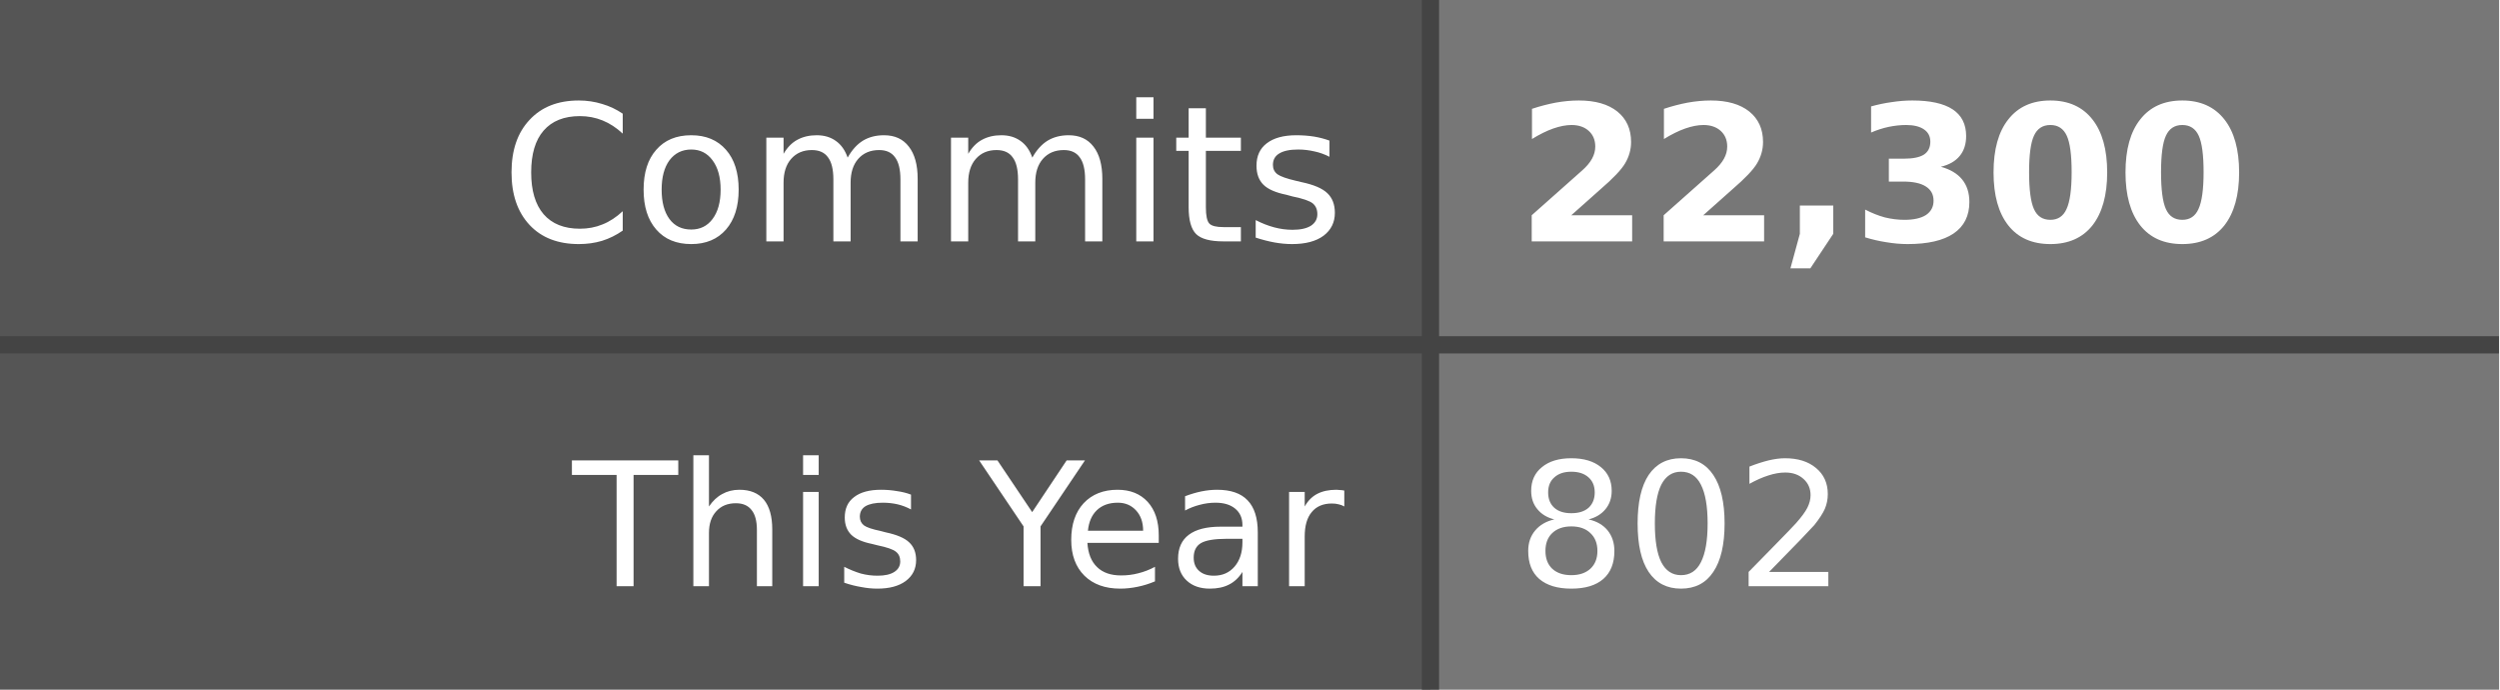
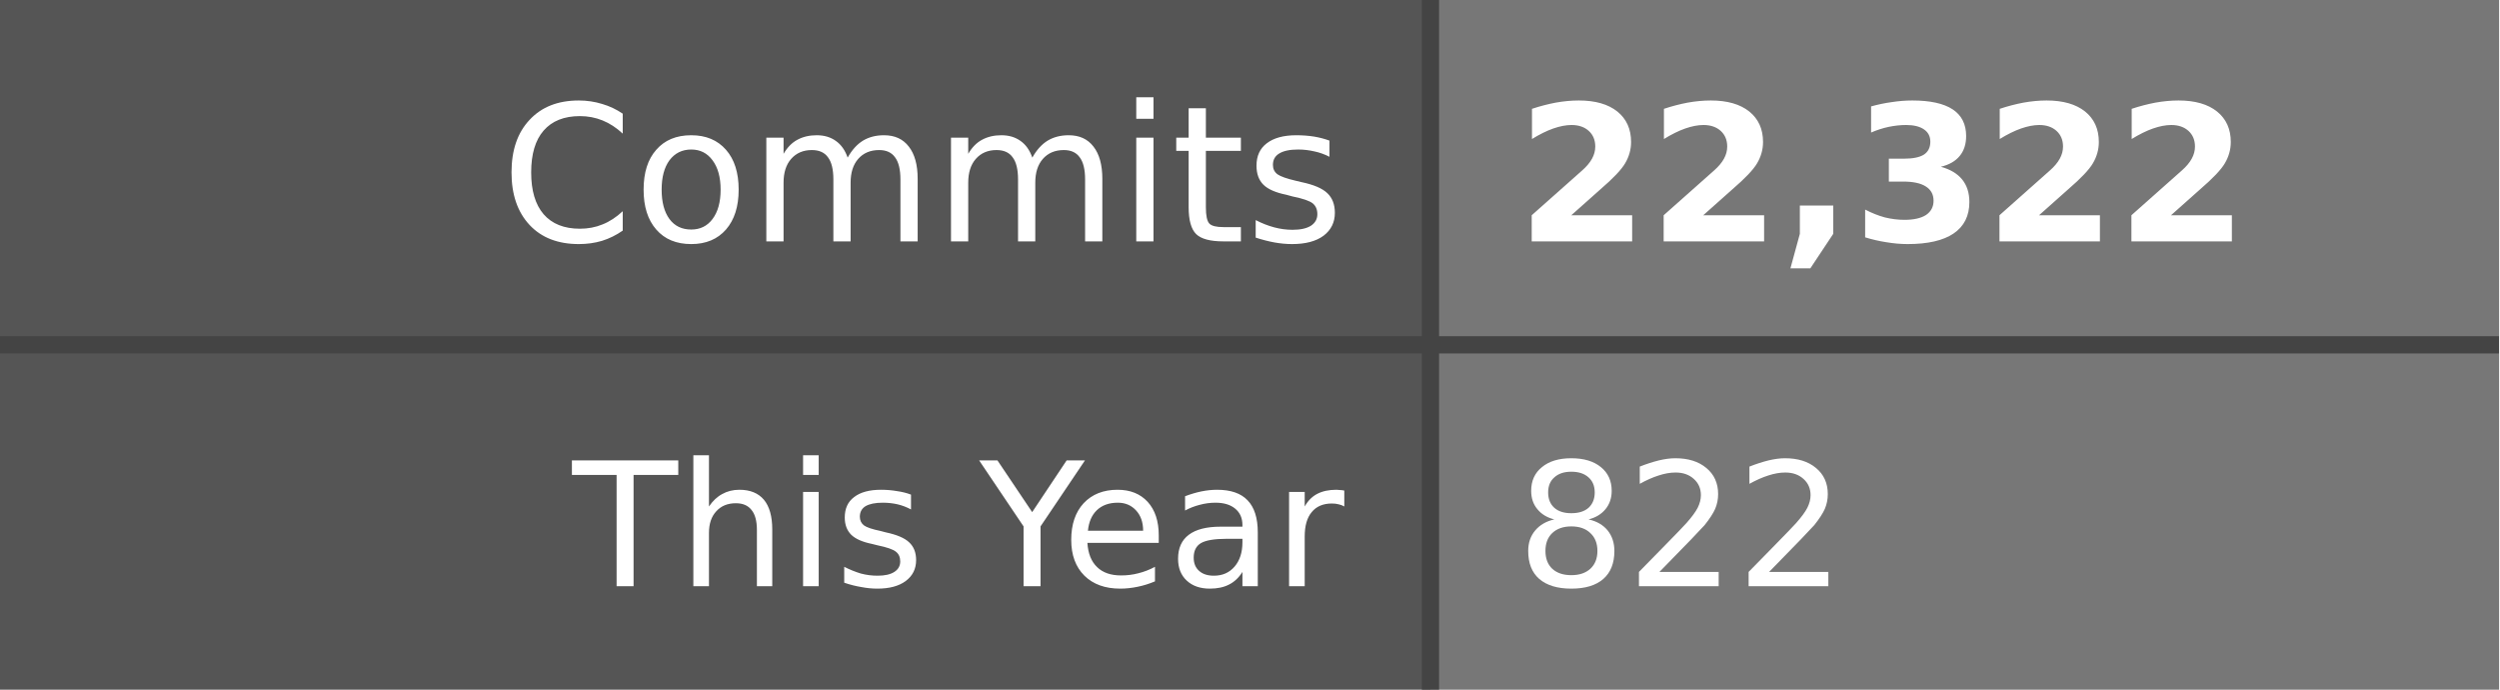
- <svg xmlns="http://www.w3.org/2000/svg" width="145" height="40" role="img" aria-label="Commits: 22,300, This Year: 802">
+ <svg xmlns="http://www.w3.org/2000/svg" width="145" height="40" role="img" aria-label="Commits: 22,322, This Year: 822">
  <style>
    .label-bg { fill: #555; }
    .value-bg { fill: #777; }
    .label-text { fill: #fff; }
    .value-text { fill: #fff; }
    .divider { stroke: #444; }
    
    @media (prefers-color-scheme: dark) {
      .label-bg { fill: #2d333b; }
      .value-bg { fill: #444c56; }
      .label-text { fill: #adbac7; }
      .value-text { fill: #cdd9e5; }
      .divider { stroke: #545d68; }
    }
    
    @media (prefers-color-scheme: light) {
      .label-bg { fill: #e1e4e8; }
      .value-bg { fill: #fafbfc; }
      .label-text { fill: #24292e; }
      .value-text { fill: #24292e; }
      .divider { stroke: #d1d5da; }
    }
  </style>
  <rect class="label-bg" width="83" height="20" x="0" y="0" />
  <rect class="value-bg" width="62" height="20" x="83" y="0" />
  <rect class="label-bg" width="83" height="20" x="0" y="20" />
  <rect class="value-bg" width="62" height="20" x="83" y="20" />
  <line class="divider" x1="0" y1="20" x2="145" y2="20" stroke-width="1" />
  <line class="divider" x1="83" y1="0" x2="83" y2="40" stroke-width="1" />
  <g font-family="Verdana,Geneva,DejaVu Sans,sans-serif" text-rendering="geometricPrecision" font-size="11">
    <text class="label-text" x="78" y="14" text-anchor="end">Commits</text>
-     <text class="value-text" x="88" y="14" text-anchor="start" font-weight="bold">22,300</text>
+     <text class="value-text" x="88" y="14" text-anchor="start" font-weight="bold">22,322</text>
    <text class="label-text" x="78" y="34" text-anchor="end" font-size="10">This Year</text>
-     <text class="value-text" x="88" y="34" text-anchor="start" font-size="10">802</text>
+     <text class="value-text" x="88" y="34" text-anchor="start" font-size="10">822</text>
  </g>
</svg>
